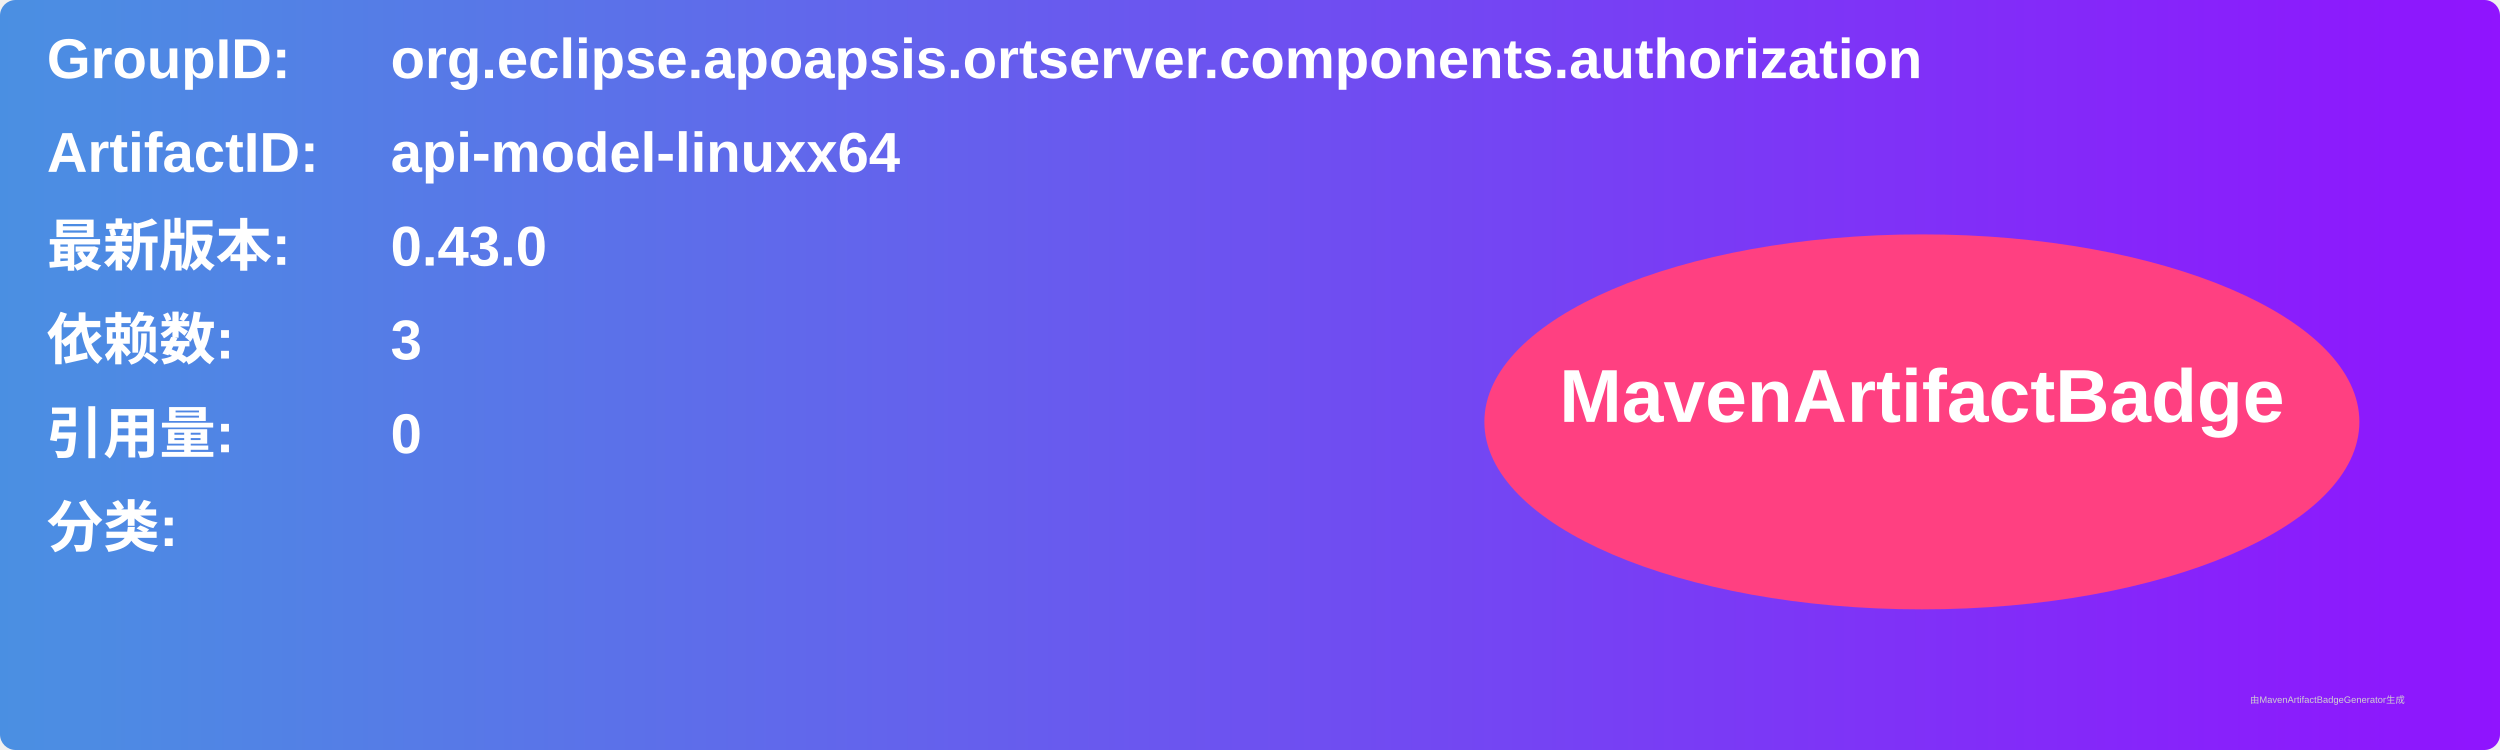
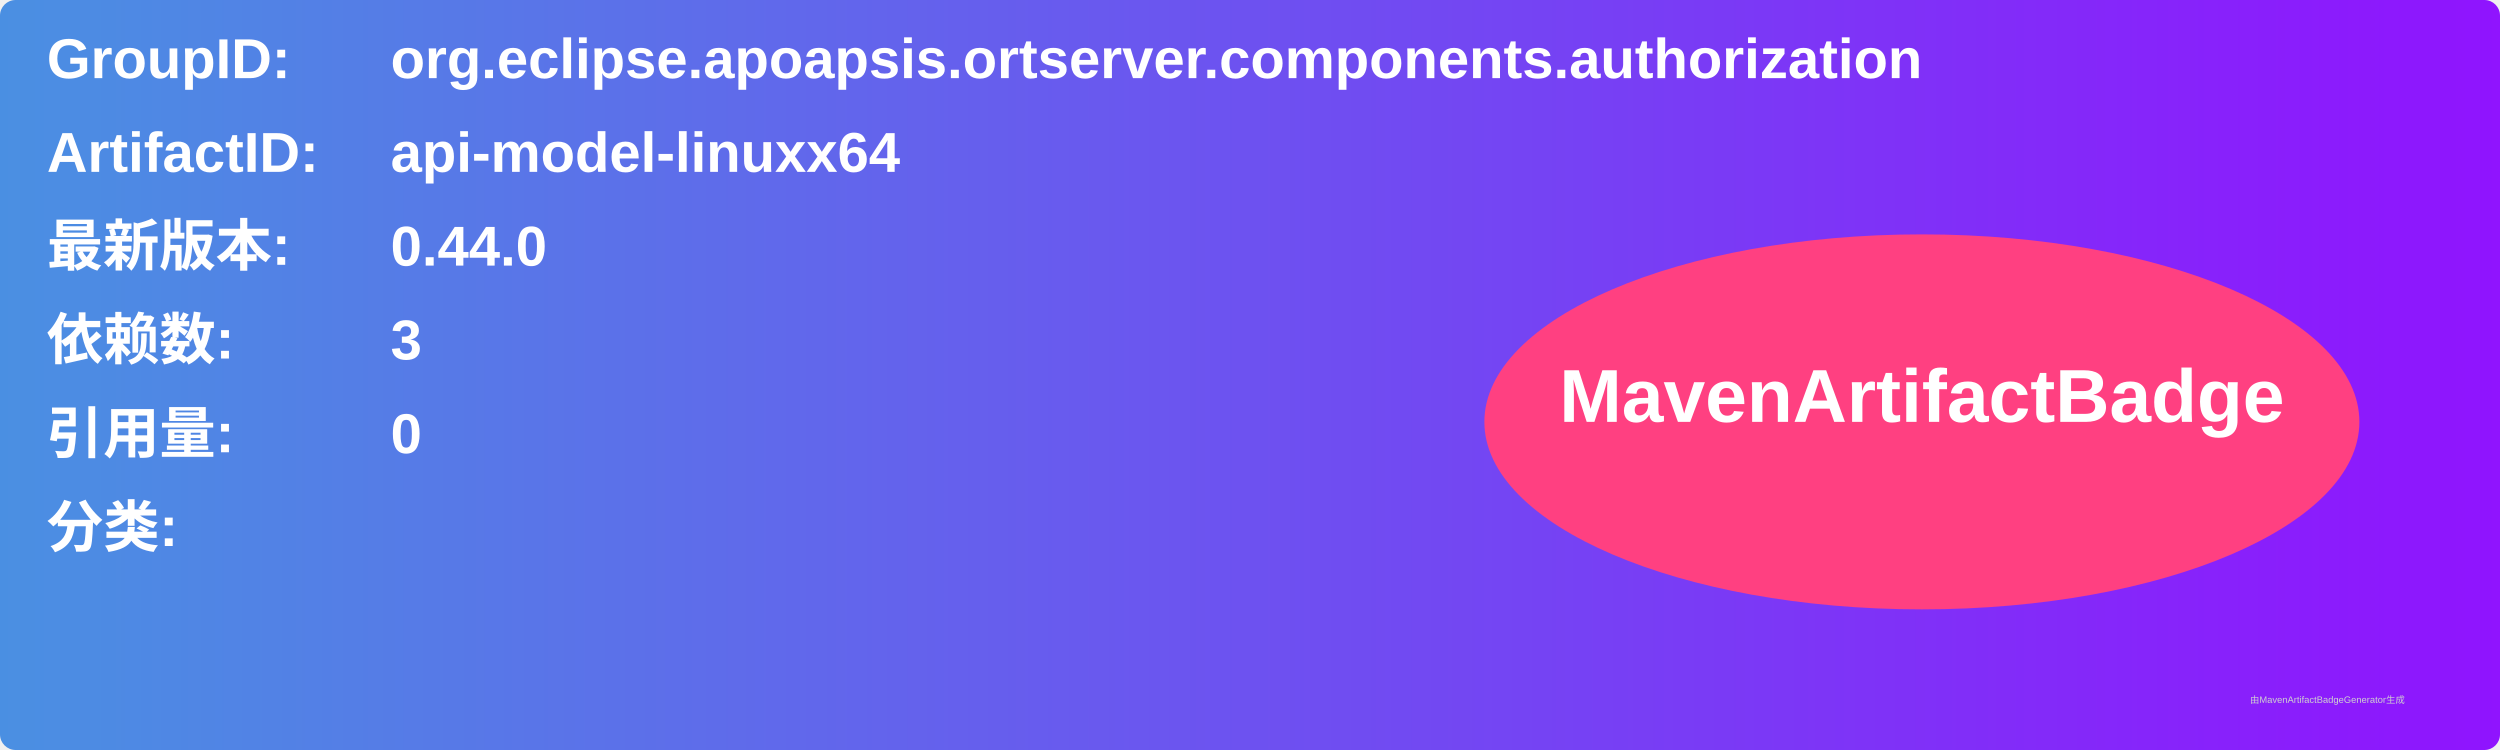
<svg xmlns="http://www.w3.org/2000/svg" width="800" height="240" viewBox="0 0 800 240">
  <linearGradient id="grad" x1="0%" y1="0%" x2="100%" y2="0%">
    <stop offset="0%" stop-color="#4a90e2" />
    <stop offset="100%" stop-color="#9013fe" />
  </linearGradient>
  <rect width="100%" height="100%" rx="5" ry="5" fill="url(#grad)" />
  <g transform="translate(15, 15)">
    <text x="0" y="10" font-family="Arial" font-size="18" fill="white" font-weight="bold" width="260">GroupID:</text>
    <text x="110" y="10" font-family="Arial" font-size="18" fill="white" font-weight="bold" width="460">org.eclipse.apoapsis.ortserver.components.authorization</text>
    <text x="0" y="40" font-family="Arial" font-size="18" fill="white" font-weight="bold" width="260">ArtifactID:</text>
    <text x="110" y="40" font-family="Arial" font-size="18" fill="white" font-weight="bold" width="460">api-model-linuxx64</text>
    <text x="0" y="70" font-family="Arial" font-size="18" fill="white" font-weight="bold">最新版本:</text>
    <text x="110" y="70" font-family="Arial" font-size="18" fill="white" font-weight="bold">
-       <tspan font-weight="bold">0.43.0</tspan>
+       <tspan font-weight="bold">0.44.0</tspan>
    </text>
    <text x="0" y="100" font-family="Arial" font-size="18" fill="white" font-weight="bold">依赖数: </text>
    <text x="110" y="100" font-family="Arial" font-size="18" fill="white">
      <tspan font-weight="bold">3</tspan>
    </text>
    <text x="0" y="130" font-family="Arial" font-size="18" fill="white" font-weight="bold">引用量: </text>
    <text x="110" y="130" font-family="Arial" font-size="18" fill="white">
      <tspan font-weight="bold">0</tspan>
    </text>
    <text x="0" y="160" font-family="Arial" font-size="18" fill="white" font-weight="bold">分类:</text>
    <text x="10" y="190" font-family="Arial" font-size="10" fill="white">
      <tspan font-weight="bold" />
    </text>
    <ellipse cx="600" cy="120" rx="140" ry="60" fill="#ff4081" />
    <text x="600" y="120" text-anchor="middle" font-family="Arial" font-size="24" fill="white" font-weight="bold">MavenArtifactBadge</text>
  </g>
  <text x="720" y="225" font-family="Arial" font-size="3" fill="#d0d0d0">由MavenArtifactBadgeGenerator生成</text>
</svg>
